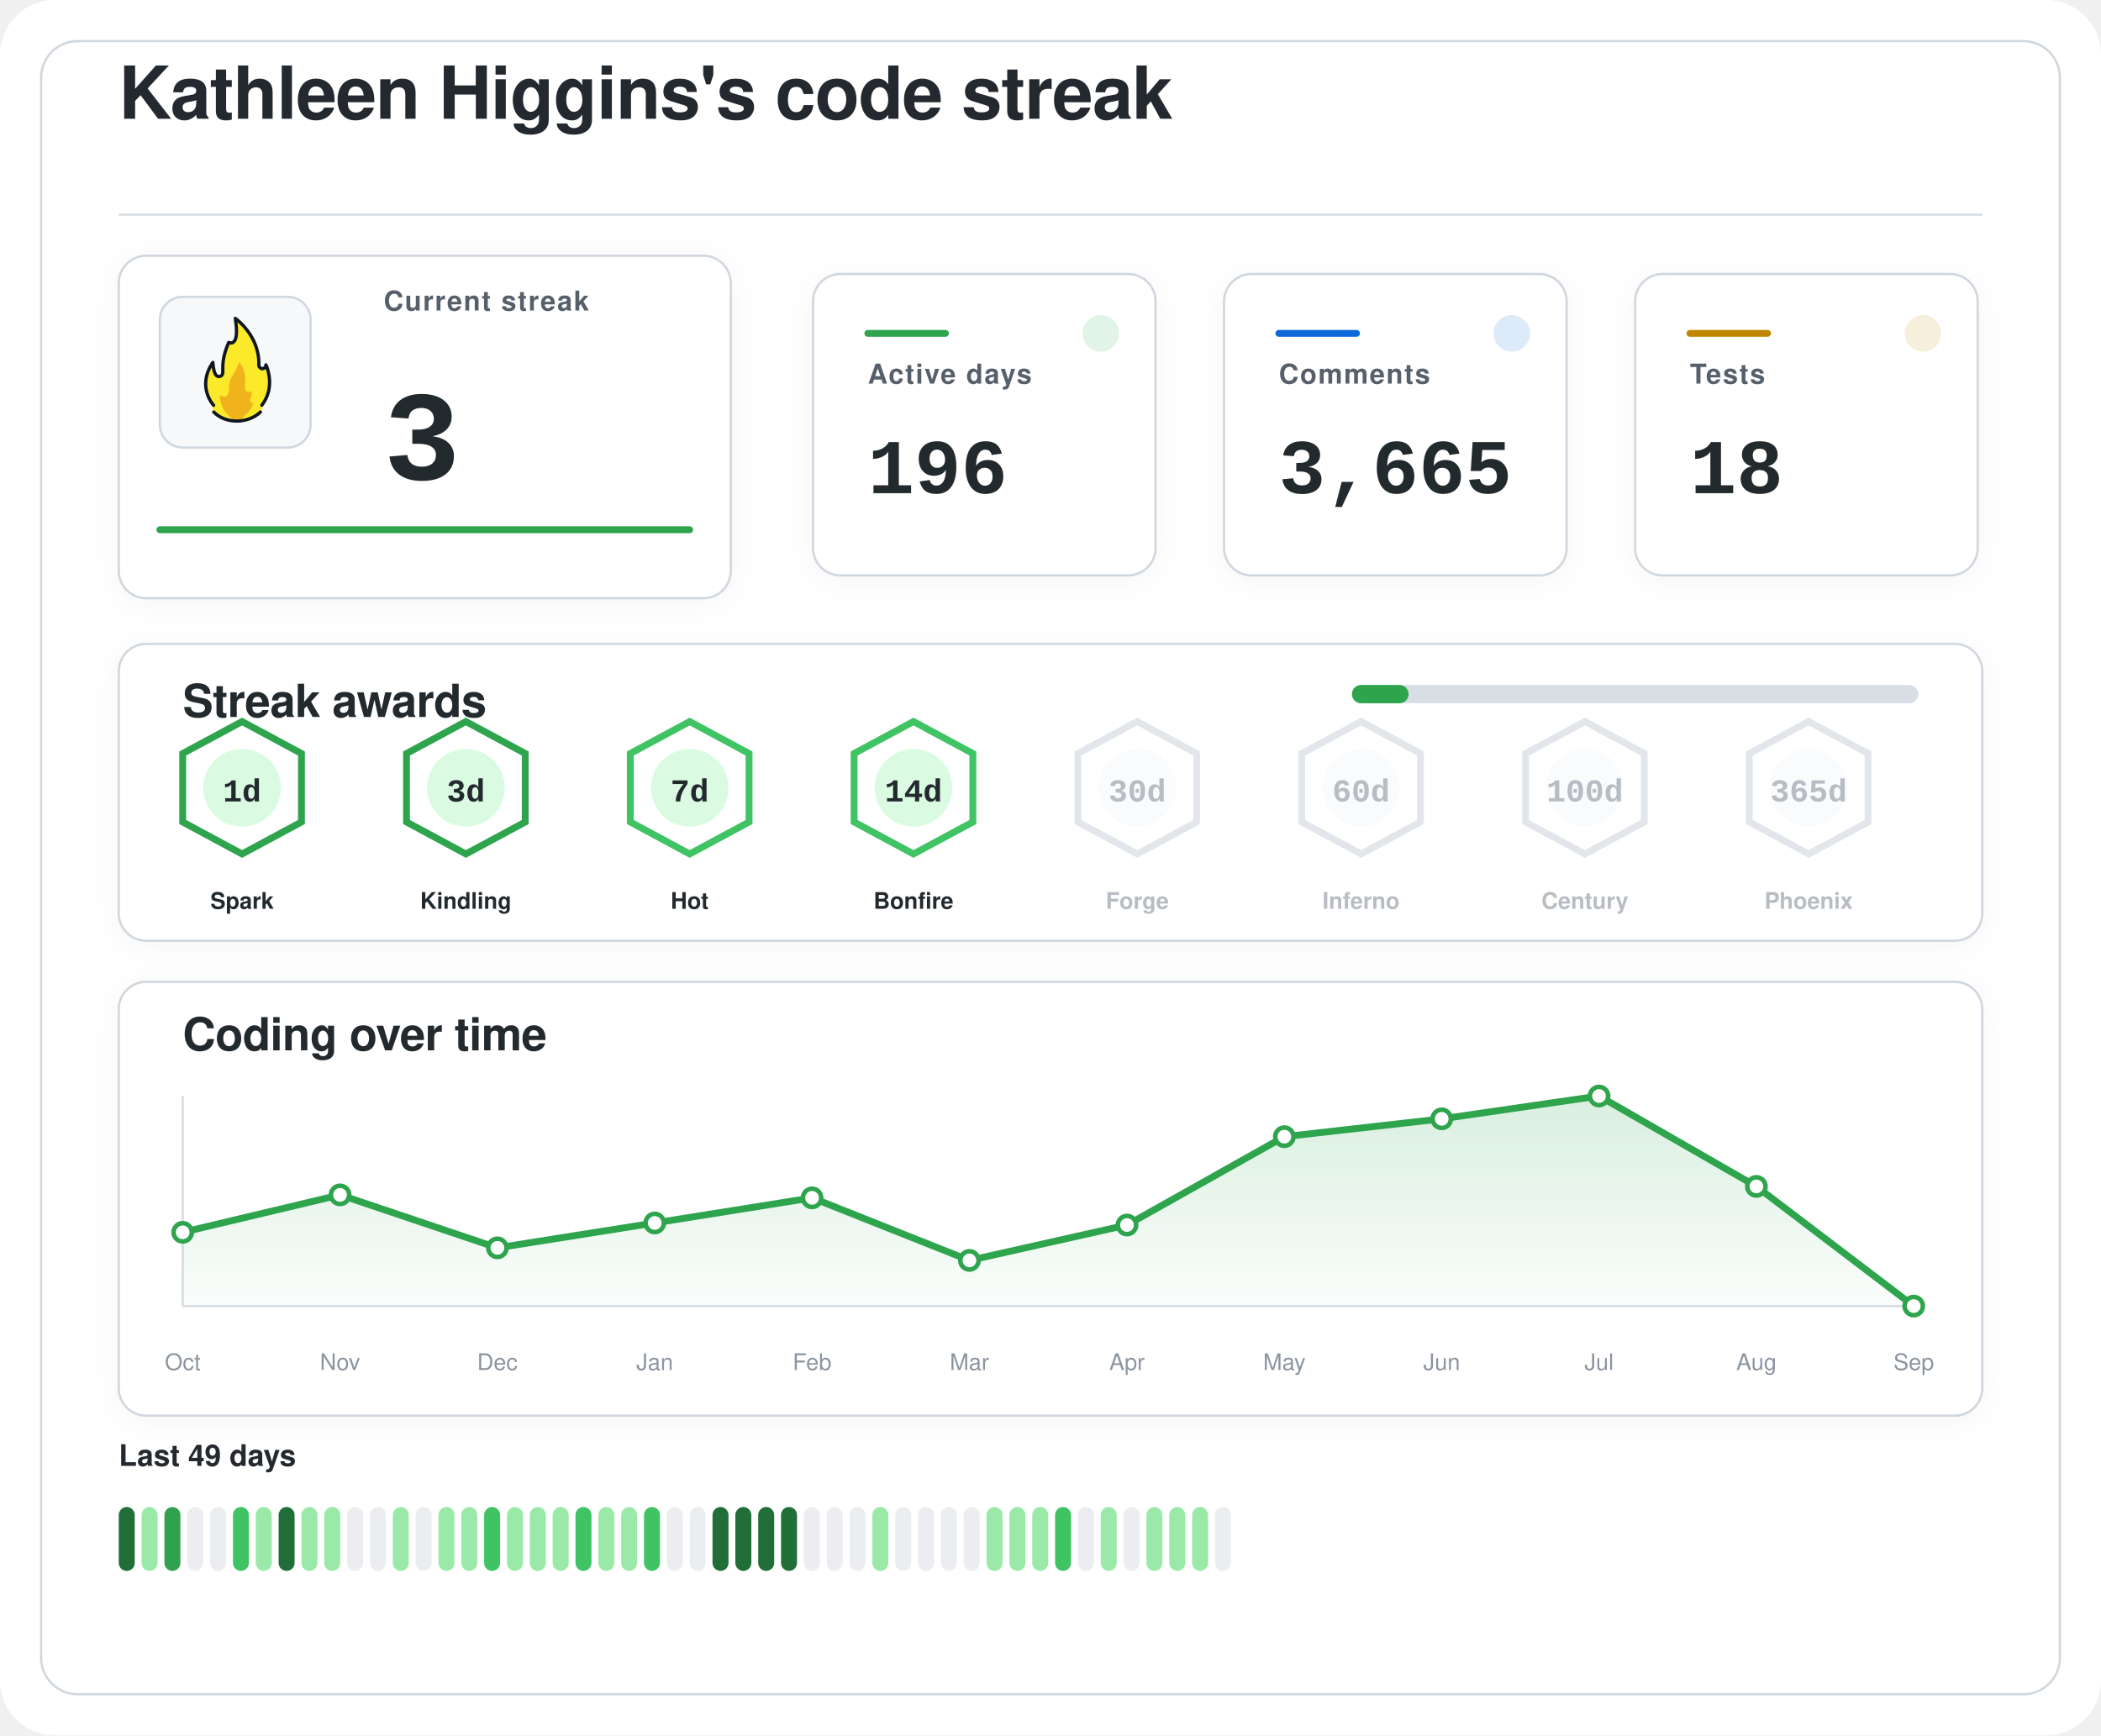
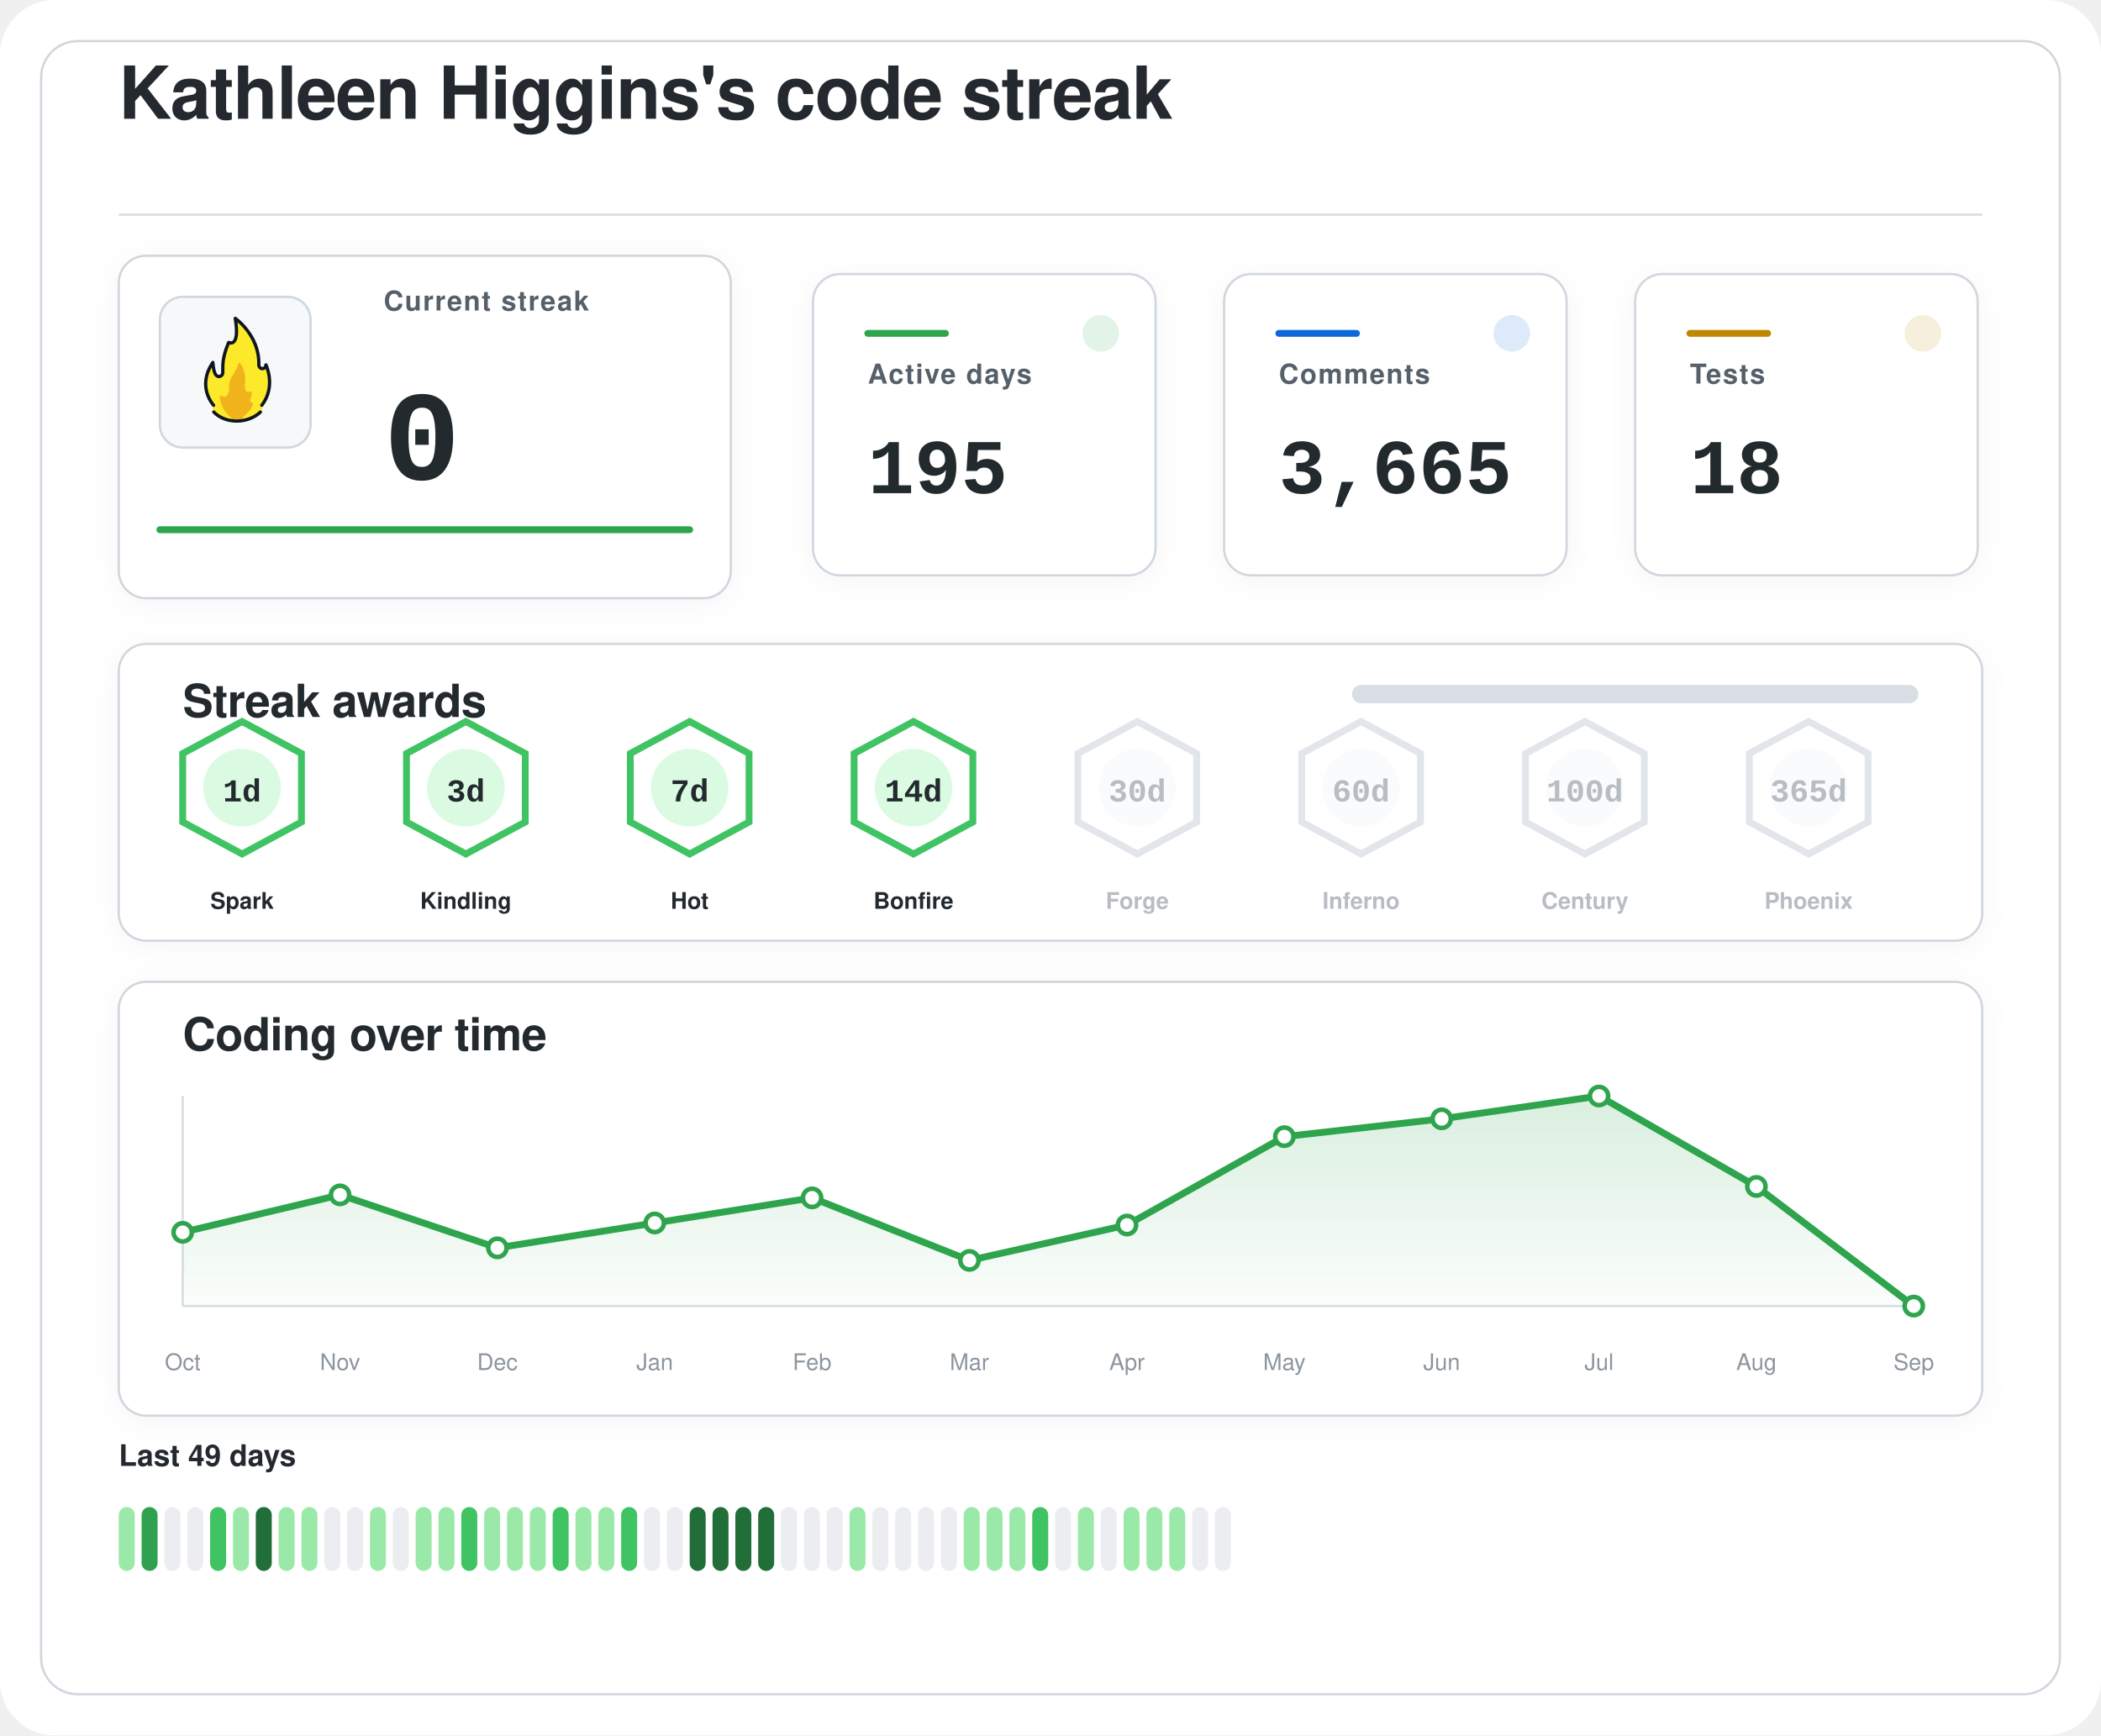
<svg xmlns="http://www.w3.org/2000/svg" width="920" height="760" viewBox="0 0 920 760" role="img" aria-labelledby="title desc">
  <defs>
    <filter id="softShadow" x="-20%" y="-20%" width="140%" height="140%">
      <feDropShadow dx="0" dy="2" stdDeviation="6" flood-color="#1f2328" flood-opacity="0.04" />
    </filter>
    <linearGradient id="chartWash" x1="0%" y1="0%" x2="0%" y2="100%">
      <stop offset="0%" stop-color="#2da44e" stop-opacity="0.18" />
      <stop offset="100%" stop-color="#2da44e" stop-opacity="0.02" />
    </linearGradient>
  </defs>
  <rect width="920" height="760" rx="24" fill="#ffffff" />
  <rect x="18" y="18" width="884" height="724" rx="16" fill="#ffffff" stroke="#d0d7de" stroke-width="1" />
  <g transform="translate(52 52)">
    <text x="0" y="0" fill="#24292f" font-family="-apple-system, BlinkMacSystemFont, 'Segoe UI', Helvetica, Arial, sans-serif" font-size="32" font-weight="600" letter-spacing="-0.4">
    Kathleen Higgins's code streak
  </text>
    <line x1="0" y1="42" x2="816" y2="42" stroke="#d8dee4" stroke-width="1" />
  </g>
  <g filter="url(#softShadow)">
    <rect x="52" y="112" width="268" height="150" rx="12" fill="#ffffff" stroke="#d0d7de" stroke-width="1" />
    <rect x="70" y="130" width="66" height="66" rx="10" fill="#f6f8fa" stroke="#d0d7de" stroke-width="1" />
    <g transform="translate(78 136) scale(0.7222)">
      <path fill="#FCEA2B" d="M51.334,58.302c7.563-9.789,4.032-21.872,2.446-25.569c-0.18-0.419-0.93-0.557-0.982-0.101c-0.122,1.08-0.406,2.361-2.004,1.974c-0.82-0.199-1.348-0.556-1.348-1.88c0.511-15.049-10.511-25.297-14.346-28.536c-0.51-0.431-1.267,0.029-1.159,0.704c2.456,15.335-1.608,14.285-3.099,13.819c-0.259-0.081-0.541,0.055-0.66,0.307c-4.588,9.701-3.411,14.265-3.519,17.445c0,0.257,0,0.687,0,0.958c0,1.746-1.415,2.582-2.561,2.071c-2.054-0.916-2.405-6.373-2.413-7.824c-0.004-0.683-0.809-0.879-1.202-0.332c-8.805,12.267-2.325,23.197-0.082,26.317c0.646,0.898,0.902,2.075,0.535,3.13c-0.041,0.118-0.09,0.235-0.146,0.349c-0.399,0.798,0.671,1.4,0.671,1.4c1.315,1.234,5.465,5.181,14.282,5.181c7.134-0,11.948-3.059,13.83-4.725c0.883-0.781,1.276-0.859,1.273-1.683C50.846,60.324,50.824,58.807,51.334,58.302" />
      <path fill="#F1B31C" d="M36.294,32.558c-0.295,1.461-1.32,4.002-4.207,8.35c-0.059,0.106-0.117,0.21-0.176,0.317c-0.309,0.689-1.355,3.341-1.062,7.051c-0,0.002-0.573,4.337-2.977,3.976c-0.509-0.077-0.921-0.251-1.254-0.477c-0.611-0.416-1.423,0.108-1.349,0.853c0.32,3.192,1.603,8.082,6.153,11.672c0,0,1.283,1.06,1.442,1.975c0.005,0.03,0.029,0.051,0.059,0.051l5.274,0c0.183,0,0.208-0.024,0.213-0.059c0.036-0.24,0.364-1.25,3.202-3.773c1.997-1.775,3.165-3.898,3.742-5.348c0.205-0.514-0.101-1.117-0.639-1.207c-0.344-0.057-0.713-0.36-1.013-1.184c-0.006-0.024-0.217-0.838,0.601-2.559c0.381-0.801,0.424-1.665,0.36-2.365c-0.058-0.632-0.723-0.998-1.282-0.716c-0.784,0.397-1.869,0.53-2.599-1.075c0,0-0.658-1.566-0.086-5.452c0.437-2.966-1.011-7.862-2.828-10.375C37.419,31.589,36.446,31.803,36.294,32.558z" />
      <path fill="none" stroke="#101820" stroke-linecap="round" stroke-linejoin="round" stroke-width="2" d="M21.63,61.556c3.479,3.611,8.67,5.475,13.992,5.475c5.055,0,10.708-1.962,14.241-5.468" />
      <path fill="none" stroke="#101820" stroke-linecap="round" stroke-linejoin="round" stroke-width="2" d="M21.511,57.456c0,0-10.532-11.201-0.455-25.979c0,0,0.197,4.059,1.255,6.582c0.483,1.036,1.212,1.957,2.349,1.957c1.335,0,2.418-0.897,2.418-2.571c0-0.26,0-0.672,0-0.918c0.105-3.1-0.525-7.666,3.571-17.19c0,0,7.037,3.784,3.991-14.612c0,0,14.88,10.442,14.276,28.217c0,1.269,0.968,2.298,2.162,2.298s2.162-1.029,2.162-2.298c0.075,0.134,6.322,13.078-2.514,24.515" />
    </g>
    <text x="168" y="136" fill="#57606a" font-family="-apple-system, BlinkMacSystemFont, 'Segoe UI', Helvetica, Arial, sans-serif" font-size="12" font-weight="600" letter-spacing="0.6">
    Current streak
  </text>
    <text x="168" y="210" fill="#24292f" font-family="ui-monospace, SFMono-Regular, 'SF Mono', Consolas, 'Liberation Mono', Menlo, monospace" font-size="56" font-weight="700">
-     3
+     0
  </text>
    <line x1="70" y1="232" x2="302" y2="232" stroke="#2da44e" stroke-width="3" stroke-linecap="round" />
  </g>
  <g filter="url(#softShadow)">
    <rect x="356" y="120" width="150" height="132" rx="12" fill="#ffffff" stroke="#d0d7de" stroke-width="1" />
    <circle cx="482" cy="146" r="8" fill="#2da44e" opacity="0.14" />
    <line x1="380" y1="146" x2="414" y2="146" stroke="#2da44e" stroke-width="3" stroke-linecap="round" />
    <text x="380" y="168" fill="#57606a" font-family="-apple-system, BlinkMacSystemFont, 'Segoe UI', Helvetica, Arial, sans-serif" font-size="12" font-weight="600" letter-spacing="0.6">
    Active days
  </text>
    <text x="380" y="216" fill="#24292f" font-family="ui-monospace, SFMono-Regular, 'SF Mono', Consolas, 'Liberation Mono', Menlo, monospace" font-size="34" font-weight="700">
-     196
+     195
  </text>
  </g>
  <g filter="url(#softShadow)">
    <rect x="536" y="120" width="150" height="132" rx="12" fill="#ffffff" stroke="#d0d7de" stroke-width="1" />
    <circle cx="662" cy="146" r="8" fill="#0969da" opacity="0.14" />
    <line x1="560" y1="146" x2="594" y2="146" stroke="#0969da" stroke-width="3" stroke-linecap="round" />
    <text x="560" y="168" fill="#57606a" font-family="-apple-system, BlinkMacSystemFont, 'Segoe UI', Helvetica, Arial, sans-serif" font-size="12" font-weight="600" letter-spacing="0.6">
    Comments
  </text>
    <text x="560" y="216" fill="#24292f" font-family="ui-monospace, SFMono-Regular, 'SF Mono', Consolas, 'Liberation Mono', Menlo, monospace" font-size="34" font-weight="700">
    3,665
  </text>
  </g>
  <g filter="url(#softShadow)">
    <rect x="716" y="120" width="150" height="132" rx="12" fill="#ffffff" stroke="#d0d7de" stroke-width="1" />
    <circle cx="842" cy="146" r="8" fill="#bf8700" opacity="0.14" />
    <line x1="740" y1="146" x2="774" y2="146" stroke="#bf8700" stroke-width="3" stroke-linecap="round" />
    <text x="740" y="168" fill="#57606a" font-family="-apple-system, BlinkMacSystemFont, 'Segoe UI', Helvetica, Arial, sans-serif" font-size="12" font-weight="600" letter-spacing="0.6">
    Tests
  </text>
    <text x="740" y="216" fill="#24292f" font-family="ui-monospace, SFMono-Regular, 'SF Mono', Consolas, 'Liberation Mono', Menlo, monospace" font-size="34" font-weight="700">
    18
  </text>
  </g>
  <g filter="url(#softShadow)">
    <rect x="52" y="282" width="816" height="130" rx="12" fill="#ffffff" stroke="#d0d7de" stroke-width="1" />
    <text x="80" y="314" fill="#24292f" font-family="-apple-system, BlinkMacSystemFont, 'Segoe UI', Helvetica, Arial, sans-serif" font-size="20" font-weight="600" letter-spacing="-0.2">
    Streak awards
  </text>
    <rect x="592" y="300" width="248" height="8" rx="4" fill="#d8dee4" />
-     <rect x="592" y="300" width="24.8" height="8" rx="4" fill="#2da44e" />
-     <g opacity="1">
-       <path d="M106 316 L132 330 L132 360 L106 374 L80 360 L80 330 Z" fill="#ffffff" stroke="#2da44e" stroke-width="3" />
+     <rect x="592" y="300" width="0.0" height="8" rx="4" fill="#2da44e" />
+     <g opacity="1">
+       <path d="M106 316 L132 330 L132 360 L106 374 L80 360 L80 330 Z" fill="#ffffff" stroke="#40c463" stroke-width="3" />
      <circle cx="106" cy="345" r="17" fill="#dafbe1" />
      <text x="106" y="351" text-anchor="middle" fill="#24292f" font-family="ui-monospace, SFMono-Regular, 'SF Mono', Consolas, 'Liberation Mono', Menlo, monospace" font-size="14" font-weight="800">
    1d
  </text>
      <text x="106" y="398" text-anchor="middle" fill="#24292f" font-family="-apple-system, BlinkMacSystemFont, 'Segoe UI', Helvetica, Arial, sans-serif" font-size="10" font-weight="700">
    Spark
  </text>
    </g>
    <g opacity="1">
-       <path d="M204 316 L230 330 L230 360 L204 374 L178 360 L178 330 Z" fill="#ffffff" stroke="#2da44e" stroke-width="3" />
+       <path d="M204 316 L230 330 L230 360 L204 374 L178 360 L178 330 Z" fill="#ffffff" stroke="#40c463" stroke-width="3" />
      <circle cx="204" cy="345" r="17" fill="#dafbe1" />
      <text x="204" y="351" text-anchor="middle" fill="#24292f" font-family="ui-monospace, SFMono-Regular, 'SF Mono', Consolas, 'Liberation Mono', Menlo, monospace" font-size="14" font-weight="800">
    3d
  </text>
      <text x="204" y="398" text-anchor="middle" fill="#24292f" font-family="-apple-system, BlinkMacSystemFont, 'Segoe UI', Helvetica, Arial, sans-serif" font-size="10" font-weight="700">
    Kindling
  </text>
    </g>
    <g opacity="1">
      <path d="M302 316 L328 330 L328 360 L302 374 L276 360 L276 330 Z" fill="#ffffff" stroke="#40c463" stroke-width="3" />
      <circle cx="302" cy="345" r="17" fill="#dafbe1" />
      <text x="302" y="351" text-anchor="middle" fill="#24292f" font-family="ui-monospace, SFMono-Regular, 'SF Mono', Consolas, 'Liberation Mono', Menlo, monospace" font-size="14" font-weight="800">
    7d
  </text>
      <text x="302" y="398" text-anchor="middle" fill="#24292f" font-family="-apple-system, BlinkMacSystemFont, 'Segoe UI', Helvetica, Arial, sans-serif" font-size="10" font-weight="700">
    Hot
  </text>
    </g>
    <g opacity="1">
      <path d="M400 316 L426 330 L426 360 L400 374 L374 360 L374 330 Z" fill="#ffffff" stroke="#40c463" stroke-width="3" />
      <circle cx="400" cy="345" r="17" fill="#dafbe1" />
      <text x="400" y="351" text-anchor="middle" fill="#24292f" font-family="ui-monospace, SFMono-Regular, 'SF Mono', Consolas, 'Liberation Mono', Menlo, monospace" font-size="14" font-weight="800">
    14d
  </text>
      <text x="400" y="398" text-anchor="middle" fill="#24292f" font-family="-apple-system, BlinkMacSystemFont, 'Segoe UI', Helvetica, Arial, sans-serif" font-size="10" font-weight="700">
    Bonfire
  </text>
    </g>
    <g opacity="0.62">
      <path d="M498 316 L524 330 L524 360 L498 374 L472 360 L472 330 Z" fill="#ffffff" stroke="#d0d7de" stroke-width="3" />
      <circle cx="498" cy="345" r="17" fill="#f6f8fa" />
      <text x="498" y="351" text-anchor="middle" fill="#8c959f" font-family="ui-monospace, SFMono-Regular, 'SF Mono', Consolas, 'Liberation Mono', Menlo, monospace" font-size="14" font-weight="800">
    30d
  </text>
      <text x="498" y="398" text-anchor="middle" fill="#8c959f" font-family="-apple-system, BlinkMacSystemFont, 'Segoe UI', Helvetica, Arial, sans-serif" font-size="10" font-weight="700">
    Forge
  </text>
    </g>
    <g opacity="0.62">
      <path d="M596 316 L622 330 L622 360 L596 374 L570 360 L570 330 Z" fill="#ffffff" stroke="#d0d7de" stroke-width="3" />
      <circle cx="596" cy="345" r="17" fill="#f6f8fa" />
      <text x="596" y="351" text-anchor="middle" fill="#8c959f" font-family="ui-monospace, SFMono-Regular, 'SF Mono', Consolas, 'Liberation Mono', Menlo, monospace" font-size="14" font-weight="800">
    60d
  </text>
      <text x="596" y="398" text-anchor="middle" fill="#8c959f" font-family="-apple-system, BlinkMacSystemFont, 'Segoe UI', Helvetica, Arial, sans-serif" font-size="10" font-weight="700">
    Inferno
  </text>
    </g>
    <g opacity="0.62">
      <path d="M694 316 L720 330 L720 360 L694 374 L668 360 L668 330 Z" fill="#ffffff" stroke="#d0d7de" stroke-width="3" />
      <circle cx="694" cy="345" r="17" fill="#f6f8fa" />
      <text x="694" y="351" text-anchor="middle" fill="#8c959f" font-family="ui-monospace, SFMono-Regular, 'SF Mono', Consolas, 'Liberation Mono', Menlo, monospace" font-size="14" font-weight="800">
    100d
  </text>
      <text x="694" y="398" text-anchor="middle" fill="#8c959f" font-family="-apple-system, BlinkMacSystemFont, 'Segoe UI', Helvetica, Arial, sans-serif" font-size="10" font-weight="700">
    Century
  </text>
    </g>
    <g opacity="0.62">
      <path d="M792 316 L818 330 L818 360 L792 374 L766 360 L766 330 Z" fill="#ffffff" stroke="#d0d7de" stroke-width="3" />
      <circle cx="792" cy="345" r="17" fill="#f6f8fa" />
      <text x="792" y="351" text-anchor="middle" fill="#8c959f" font-family="ui-monospace, SFMono-Regular, 'SF Mono', Consolas, 'Liberation Mono', Menlo, monospace" font-size="14" font-weight="800">
    365d
  </text>
      <text x="792" y="398" text-anchor="middle" fill="#8c959f" font-family="-apple-system, BlinkMacSystemFont, 'Segoe UI', Helvetica, Arial, sans-serif" font-size="10" font-weight="700">
    Phoenix
  </text>
    </g>
  </g>
  <g filter="url(#softShadow)">
    <rect x="52" y="430" width="816" height="190" rx="12" fill="#ffffff" stroke="#d0d7de" stroke-width="1" />
    <text x="80" y="460" fill="#24292f" font-family="-apple-system, BlinkMacSystemFont, 'Segoe UI', Helvetica, Arial, sans-serif" font-size="20" font-weight="600" letter-spacing="-0.2">
    Coding over time
  </text>
    <line x1="80" y1="572" x2="838" y2="572" stroke="#d8dee4" stroke-width="1" />
    <line x1="80" y1="480" x2="80" y2="572" stroke="#d8dee4" stroke-width="1" />
    <path d="M 80,572 L 80.0,539.7 L 148.9,523.3 L 217.8,546.5 L 286.7,535.6 L 355.6,524.6 L 424.5,552.0 L 493.5,536.5 L 562.4,497.8 L 631.3,490.0 L 700.2,480.0 L 769.1,519.6 L 838.0,572.0 L 838,572 Z" fill="url(#chartWash)" />
    <polyline points="80.0,539.7 148.9,523.3 217.8,546.5 286.7,535.6 355.6,524.6 424.5,552.0 493.5,536.5 562.4,497.8 631.3,490.0 700.2,480.0 769.1,519.6 838.0,572.0" fill="none" stroke="#2da44e" stroke-width="3" stroke-linecap="round" stroke-linejoin="round" />
    <circle cx="80.0" cy="539.7" r="4" fill="#ffffff" stroke="#2da44e" stroke-width="2" />
    <circle cx="148.9" cy="523.3" r="4" fill="#ffffff" stroke="#2da44e" stroke-width="2" />
    <circle cx="217.8" cy="546.5" r="4" fill="#ffffff" stroke="#2da44e" stroke-width="2" />
    <circle cx="286.7" cy="535.6" r="4" fill="#ffffff" stroke="#2da44e" stroke-width="2" />
    <circle cx="355.6" cy="524.6" r="4" fill="#ffffff" stroke="#2da44e" stroke-width="2" />
    <circle cx="424.5" cy="552.0" r="4" fill="#ffffff" stroke="#2da44e" stroke-width="2" />
    <circle cx="493.5" cy="536.5" r="4" fill="#ffffff" stroke="#2da44e" stroke-width="2" />
    <circle cx="562.4" cy="497.8" r="4" fill="#ffffff" stroke="#2da44e" stroke-width="2" />
    <circle cx="631.3" cy="490.0" r="4" fill="#ffffff" stroke="#2da44e" stroke-width="2" />
    <circle cx="700.2" cy="480.0" r="4" fill="#ffffff" stroke="#2da44e" stroke-width="2" />
    <circle cx="769.1" cy="519.6" r="4" fill="#ffffff" stroke="#2da44e" stroke-width="2" />
    <circle cx="838.0" cy="572.0" r="4" fill="#ffffff" stroke="#2da44e" stroke-width="2" />
    <text x="80.0" y="600" text-anchor="middle" fill="#8c959f" font-family="-apple-system, BlinkMacSystemFont, 'Segoe UI', Helvetica, Arial, sans-serif" font-size="10">Oct</text>
    <text x="148.9" y="600" text-anchor="middle" fill="#8c959f" font-family="-apple-system, BlinkMacSystemFont, 'Segoe UI', Helvetica, Arial, sans-serif" font-size="10">Nov</text>
    <text x="217.8" y="600" text-anchor="middle" fill="#8c959f" font-family="-apple-system, BlinkMacSystemFont, 'Segoe UI', Helvetica, Arial, sans-serif" font-size="10">Dec</text>
    <text x="286.7" y="600" text-anchor="middle" fill="#8c959f" font-family="-apple-system, BlinkMacSystemFont, 'Segoe UI', Helvetica, Arial, sans-serif" font-size="10">Jan</text>
    <text x="355.6" y="600" text-anchor="middle" fill="#8c959f" font-family="-apple-system, BlinkMacSystemFont, 'Segoe UI', Helvetica, Arial, sans-serif" font-size="10">Feb</text>
    <text x="424.5" y="600" text-anchor="middle" fill="#8c959f" font-family="-apple-system, BlinkMacSystemFont, 'Segoe UI', Helvetica, Arial, sans-serif" font-size="10">Mar</text>
    <text x="493.5" y="600" text-anchor="middle" fill="#8c959f" font-family="-apple-system, BlinkMacSystemFont, 'Segoe UI', Helvetica, Arial, sans-serif" font-size="10">Apr</text>
    <text x="562.4" y="600" text-anchor="middle" fill="#8c959f" font-family="-apple-system, BlinkMacSystemFont, 'Segoe UI', Helvetica, Arial, sans-serif" font-size="10">May</text>
    <text x="631.3" y="600" text-anchor="middle" fill="#8c959f" font-family="-apple-system, BlinkMacSystemFont, 'Segoe UI', Helvetica, Arial, sans-serif" font-size="10">Jun</text>
    <text x="700.2" y="600" text-anchor="middle" fill="#8c959f" font-family="-apple-system, BlinkMacSystemFont, 'Segoe UI', Helvetica, Arial, sans-serif" font-size="10">Jul</text>
    <text x="769.1" y="600" text-anchor="middle" fill="#8c959f" font-family="-apple-system, BlinkMacSystemFont, 'Segoe UI', Helvetica, Arial, sans-serif" font-size="10">Aug</text>
    <text x="838.0" y="600" text-anchor="middle" fill="#8c959f" font-family="-apple-system, BlinkMacSystemFont, 'Segoe UI', Helvetica, Arial, sans-serif" font-size="10">Sep</text>
  </g>
  <g>
    <text x="52" y="642" fill="#24292f" font-family="-apple-system, BlinkMacSystemFont, 'Segoe UI', Helvetica, Arial, sans-serif" font-size="13" font-weight="600">
    Last 49 days
  </text>
-     <rect x="52" y="660" width="7" height="28" rx="3.5" fill="#216e39" />
-     <rect x="62" y="660" width="7" height="28" rx="3.5" fill="#9be9a8" />
-     <rect x="72" y="660" width="7" height="28" rx="3.5" fill="#30a14e" />
+     <rect x="52" y="660" width="7" height="28" rx="3.5" fill="#9be9a8" />
+     <rect x="62" y="660" width="7" height="28" rx="3.5" fill="#30a14e" />
+     <rect x="72" y="660" width="7" height="28" rx="3.5" fill="#ebedf0" />
    <rect x="82" y="660" width="7" height="28" rx="3.5" fill="#ebedf0" />
-     <rect x="92" y="660" width="7" height="28" rx="3.5" fill="#ebedf0" />
-     <rect x="102" y="660" width="7" height="28" rx="3.5" fill="#40c463" />
-     <rect x="112" y="660" width="7" height="28" rx="3.5" fill="#9be9a8" />
-     <rect x="122" y="660" width="7" height="28" rx="3.5" fill="#216e39" />
+     <rect x="92" y="660" width="7" height="28" rx="3.5" fill="#40c463" />
+     <rect x="102" y="660" width="7" height="28" rx="3.5" fill="#9be9a8" />
+     <rect x="112" y="660" width="7" height="28" rx="3.5" fill="#216e39" />
+     <rect x="122" y="660" width="7" height="28" rx="3.5" fill="#9be9a8" />
    <rect x="132" y="660" width="7" height="28" rx="3.5" fill="#9be9a8" />
-     <rect x="142" y="660" width="7" height="28" rx="3.5" fill="#9be9a8" />
+     <rect x="142" y="660" width="7" height="28" rx="3.5" fill="#ebedf0" />
    <rect x="152" y="660" width="7" height="28" rx="3.5" fill="#ebedf0" />
-     <rect x="162" y="660" width="7" height="28" rx="3.5" fill="#ebedf0" />
-     <rect x="172" y="660" width="7" height="28" rx="3.5" fill="#9be9a8" />
-     <rect x="182" y="660" width="7" height="28" rx="3.5" fill="#ebedf0" />
+     <rect x="162" y="660" width="7" height="28" rx="3.5" fill="#9be9a8" />
+     <rect x="172" y="660" width="7" height="28" rx="3.5" fill="#ebedf0" />
+     <rect x="182" y="660" width="7" height="28" rx="3.5" fill="#9be9a8" />
    <rect x="192" y="660" width="7" height="28" rx="3.5" fill="#9be9a8" />
-     <rect x="202" y="660" width="7" height="28" rx="3.5" fill="#9be9a8" />
-     <rect x="212" y="660" width="7" height="28" rx="3.5" fill="#40c463" />
+     <rect x="202" y="660" width="7" height="28" rx="3.5" fill="#40c463" />
+     <rect x="212" y="660" width="7" height="28" rx="3.5" fill="#9be9a8" />
    <rect x="222" y="660" width="7" height="28" rx="3.5" fill="#9be9a8" />
    <rect x="232" y="660" width="7" height="28" rx="3.5" fill="#9be9a8" />
-     <rect x="242" y="660" width="7" height="28" rx="3.5" fill="#9be9a8" />
-     <rect x="252" y="660" width="7" height="28" rx="3.5" fill="#40c463" />
+     <rect x="242" y="660" width="7" height="28" rx="3.5" fill="#40c463" />
+     <rect x="252" y="660" width="7" height="28" rx="3.5" fill="#9be9a8" />
    <rect x="262" y="660" width="7" height="28" rx="3.5" fill="#9be9a8" />
-     <rect x="272" y="660" width="7" height="28" rx="3.5" fill="#9be9a8" />
-     <rect x="282" y="660" width="7" height="28" rx="3.5" fill="#40c463" />
+     <rect x="272" y="660" width="7" height="28" rx="3.5" fill="#40c463" />
+     <rect x="282" y="660" width="7" height="28" rx="3.5" fill="#ebedf0" />
    <rect x="292" y="660" width="7" height="28" rx="3.5" fill="#ebedf0" />
-     <rect x="302" y="660" width="7" height="28" rx="3.5" fill="#ebedf0" />
+     <rect x="302" y="660" width="7" height="28" rx="3.5" fill="#216e39" />
    <rect x="312" y="660" width="7" height="28" rx="3.5" fill="#216e39" />
    <rect x="322" y="660" width="7" height="28" rx="3.5" fill="#216e39" />
    <rect x="332" y="660" width="7" height="28" rx="3.5" fill="#216e39" />
-     <rect x="342" y="660" width="7" height="28" rx="3.5" fill="#216e39" />
+     <rect x="342" y="660" width="7" height="28" rx="3.5" fill="#ebedf0" />
    <rect x="352" y="660" width="7" height="28" rx="3.5" fill="#ebedf0" />
    <rect x="362" y="660" width="7" height="28" rx="3.5" fill="#ebedf0" />
-     <rect x="372" y="660" width="7" height="28" rx="3.5" fill="#ebedf0" />
-     <rect x="382" y="660" width="7" height="28" rx="3.5" fill="#9be9a8" />
+     <rect x="372" y="660" width="7" height="28" rx="3.5" fill="#9be9a8" />
+     <rect x="382" y="660" width="7" height="28" rx="3.5" fill="#ebedf0" />
    <rect x="392" y="660" width="7" height="28" rx="3.5" fill="#ebedf0" />
    <rect x="402" y="660" width="7" height="28" rx="3.5" fill="#ebedf0" />
    <rect x="412" y="660" width="7" height="28" rx="3.5" fill="#ebedf0" />
-     <rect x="422" y="660" width="7" height="28" rx="3.5" fill="#ebedf0" />
+     <rect x="422" y="660" width="7" height="28" rx="3.5" fill="#9be9a8" />
    <rect x="432" y="660" width="7" height="28" rx="3.5" fill="#9be9a8" />
    <rect x="442" y="660" width="7" height="28" rx="3.5" fill="#9be9a8" />
-     <rect x="452" y="660" width="7" height="28" rx="3.5" fill="#9be9a8" />
-     <rect x="462" y="660" width="7" height="28" rx="3.5" fill="#40c463" />
-     <rect x="472" y="660" width="7" height="28" rx="3.5" fill="#ebedf0" />
-     <rect x="482" y="660" width="7" height="28" rx="3.5" fill="#9be9a8" />
-     <rect x="492" y="660" width="7" height="28" rx="3.5" fill="#ebedf0" />
+     <rect x="452" y="660" width="7" height="28" rx="3.5" fill="#40c463" />
+     <rect x="462" y="660" width="7" height="28" rx="3.5" fill="#ebedf0" />
+     <rect x="472" y="660" width="7" height="28" rx="3.5" fill="#9be9a8" />
+     <rect x="482" y="660" width="7" height="28" rx="3.5" fill="#ebedf0" />
+     <rect x="492" y="660" width="7" height="28" rx="3.5" fill="#9be9a8" />
    <rect x="502" y="660" width="7" height="28" rx="3.5" fill="#9be9a8" />
    <rect x="512" y="660" width="7" height="28" rx="3.5" fill="#9be9a8" />
-     <rect x="522" y="660" width="7" height="28" rx="3.5" fill="#9be9a8" />
+     <rect x="522" y="660" width="7" height="28" rx="3.5" fill="#ebedf0" />
    <rect x="532" y="660" width="7" height="28" rx="3.5" fill="#ebedf0" />
  </g>
</svg>
